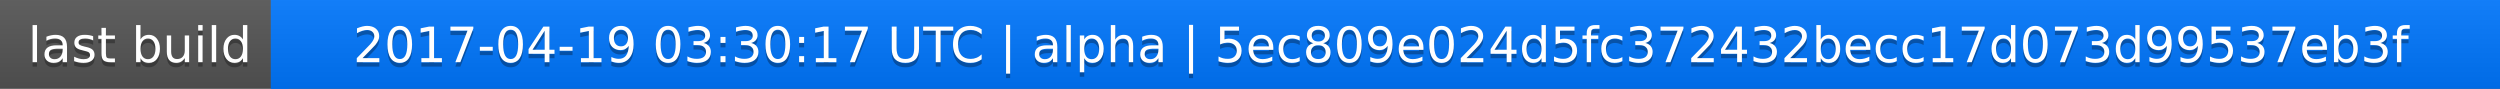
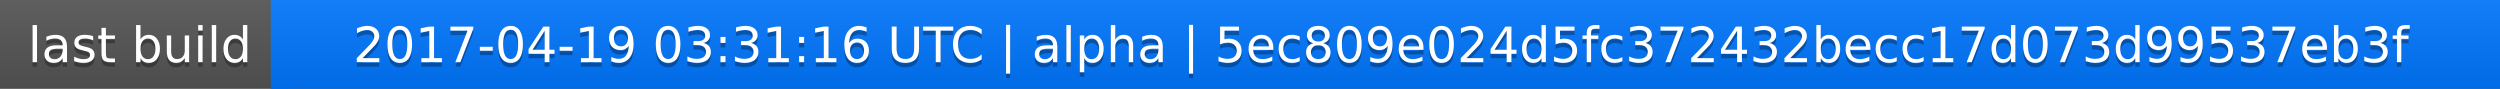
<svg xmlns="http://www.w3.org/2000/svg" width="563" height="20">
  <linearGradient id="a" x2="0" y2="100%">
    <stop offset="0" stop-color="#bbb" stop-opacity=".1" />
    <stop offset="1" stop-opacity=".1" />
  </linearGradient>
  <rect rx="0" width="563" height="20" fill="#555" />
  <rect rx="0" x="61" width="502" height="20" fill="#07f" />
  <path fill="#07f" d="M61 0h4v20h-4z" />
  <rect rx="0" width="563" height="20" fill="url(#a)" />
  <g fill="#fff" text-anchor="middle" font-family="DejaVu Sans,Verdana,Geneva,sans-serif" font-size="11">
    <text x="31.5" y="15" fill="#010101" fill-opacity=".3">last build</text>
    <text x="31.5" y="14">last build</text>
-     <text x="311" y="15" fill="#010101" fill-opacity=".3">2017-04-19 03:30:17 UTC | alpha | 5ec809e024d5fc372432becc17d073d99537eb3f</text>
-     <text x="311" y="14">2017-04-19 03:30:17 UTC | alpha | 5ec809e024d5fc372432becc17d073d99537eb3f</text>
+     <text x="311" y="15" fill="#010101" fill-opacity=".3">2017-04-19 03:31:16 UTC | alpha | 5ec809e024d5fc372432becc17d073d99537eb3f</text>
+     <text x="311" y="14">2017-04-19 03:31:16 UTC | alpha | 5ec809e024d5fc372432becc17d073d99537eb3f</text>
  </g>
</svg>
